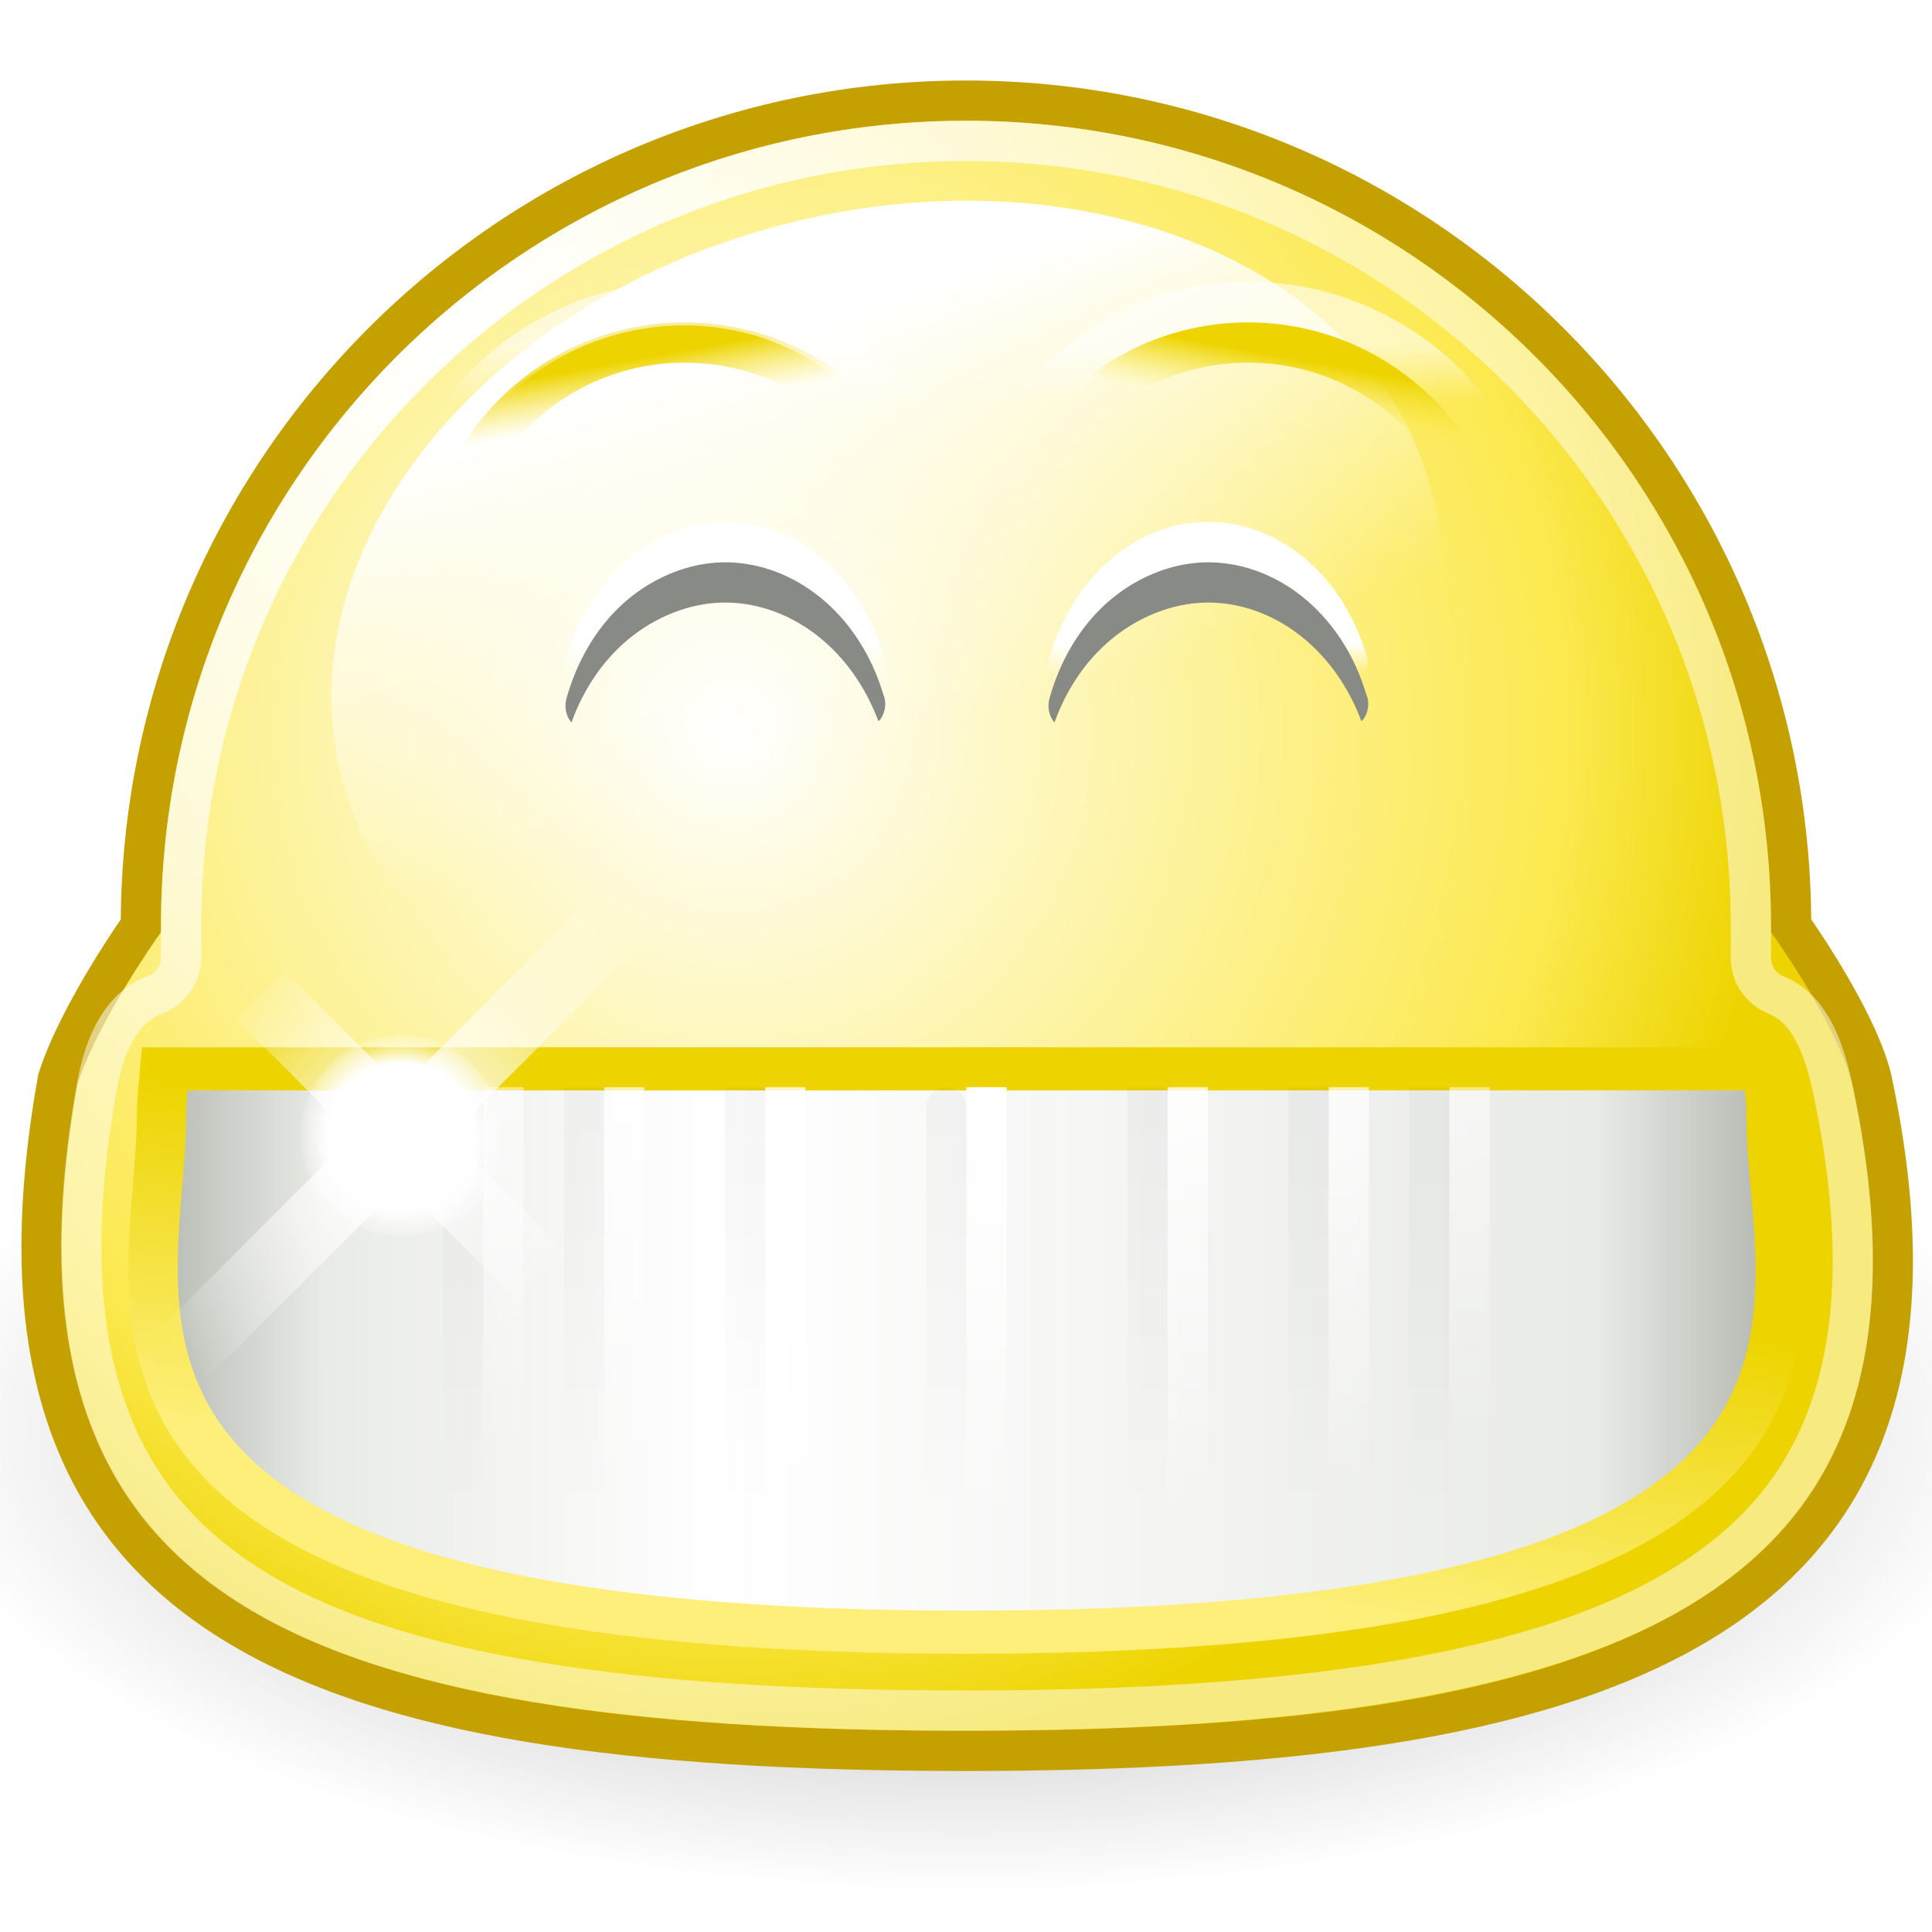
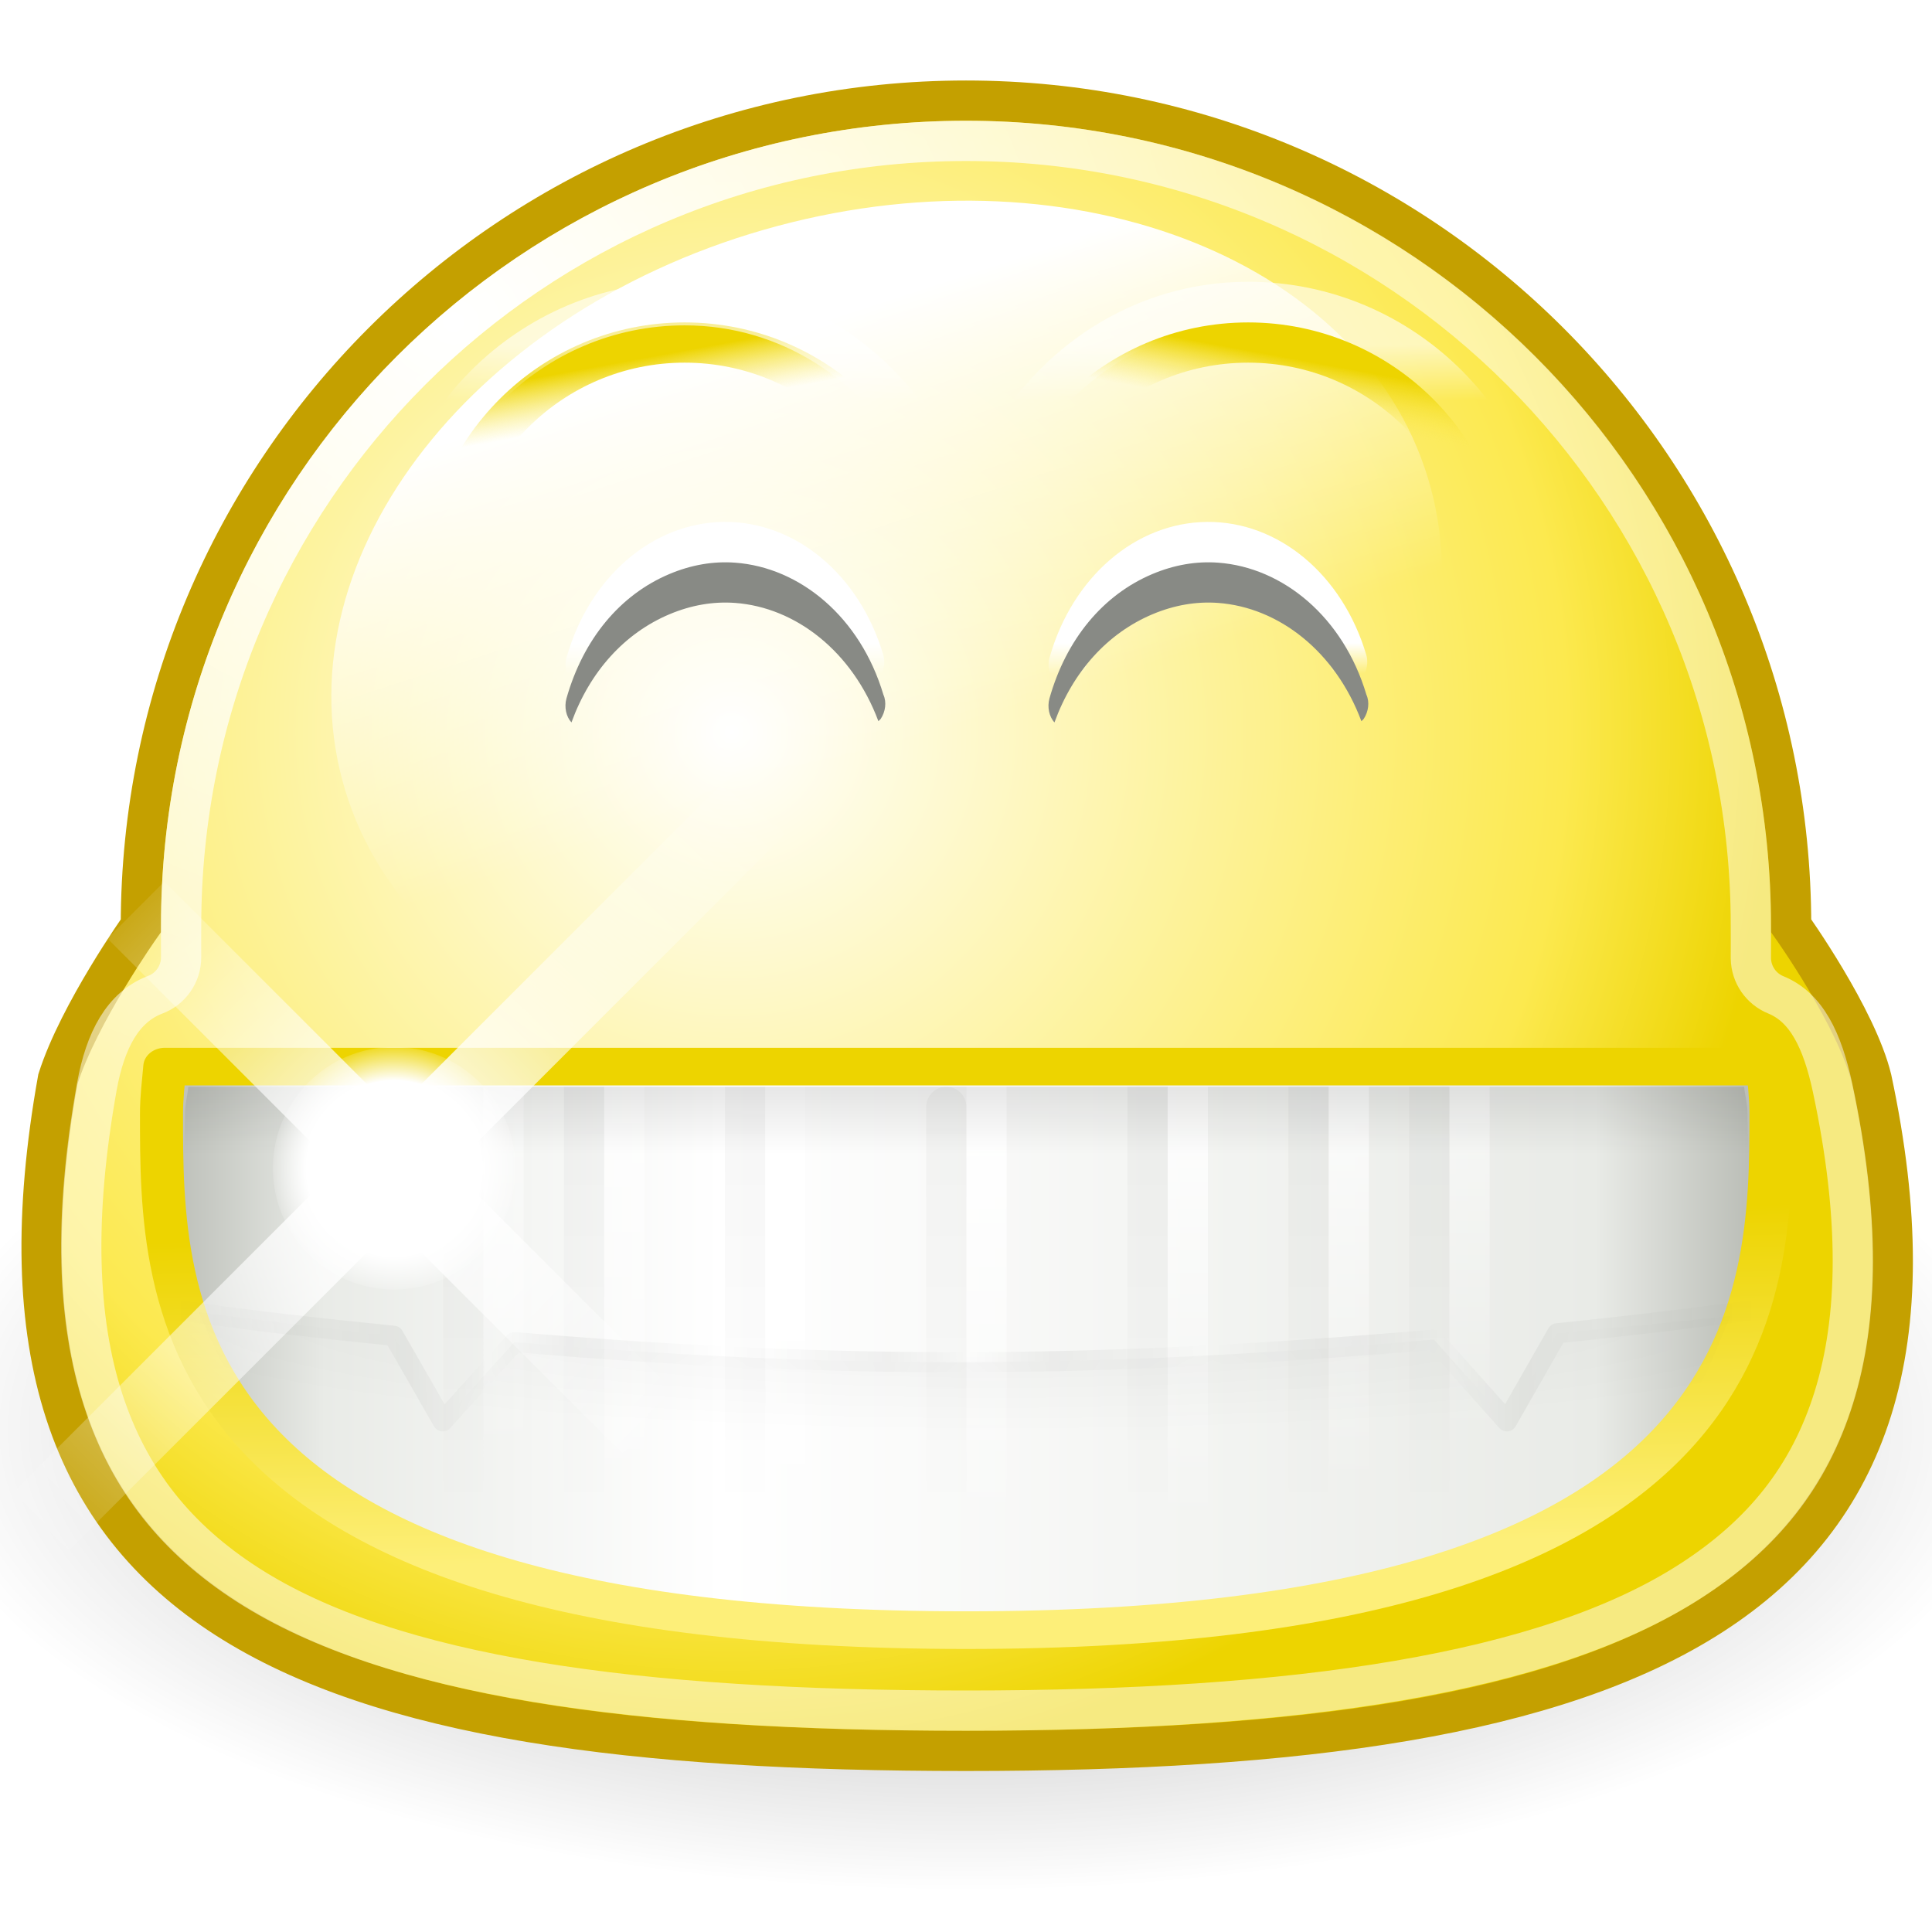
<svg xmlns="http://www.w3.org/2000/svg" xmlns:xlink="http://www.w3.org/1999/xlink" width="48" height="48" id="svg2" version="1.0">
  <defs id="defs4">
+     <linearGradient id="linearGradient3333">
+       <stop style="stop-color:#000000;stop-opacity:1;" offset="0" id="stop3335" />
+       <stop style="stop-color:#000000;stop-opacity:0;" offset="1" id="stop3337" />
+     </linearGradient>
+     <linearGradient id="linearGradient3281">
+       <stop id="stop3283" offset="0" style="stop-color:#000000;stop-opacity:0;" />
+       <stop style="stop-color:#000000;stop-opacity:1;" offset="0.15" id="stop3287" />
+       <stop id="stop3291" offset="0.2" style="stop-color:#000000;stop-opacity:0;" />
+       <stop style="stop-color:#000000;stop-opacity:0.994;" offset="0.25" id="stop3305" />
+       <stop id="stop3307" offset="0.35" style="stop-color:#000000;stop-opacity:0;" />
+       <stop style="stop-color:#000000;stop-opacity:1;" offset="0.451" id="stop3293" />
+       <stop id="stop3299" offset="0.5" style="stop-color:#000000;stop-opacity:0;" />
+       <stop id="stop3295" offset="0.555" style="stop-color:#000000;stop-opacity:1;" />
+       <stop style="stop-color:#000000;stop-opacity:0;" offset="0.655" id="stop3297" />
+       <stop id="stop3289" offset="0.746" style="stop-color:#000000;stop-opacity:1;" />
+       <stop style="stop-color:#000000;stop-opacity:0;" offset="0.798" id="stop3301" />
+       <stop id="stop3303" offset="0.85" style="stop-color:#000000;stop-opacity:1;" />
+       <stop id="stop3285" offset="1" style="stop-color:#000000;stop-opacity:0;" />
+     </linearGradient>
+     <linearGradient id="linearGradient3263">
+       <stop style="stop-color:#000000;stop-opacity:1;" offset="0" id="stop3265" />
+       <stop style="stop-color:#000000;stop-opacity:0;" offset="1" id="stop3267" />
+     </linearGradient>
    <linearGradient id="linearGradient3430">
      <stop style="stop-color:#ffffff;stop-opacity:1;" offset="0" id="stop3432" />
      <stop id="stop3438" offset="0.687" style="stop-color:#ffffff;stop-opacity:1;" />
      <stop style="stop-color:#ffffff;stop-opacity:0;" offset="1" id="stop3434" />
    </linearGradient>
    <linearGradient id="linearGradient3412">
      <stop style="stop-color:#ffffff;stop-opacity:1;" offset="0" id="stop3414" />
      <stop style="stop-color:#ffffff;stop-opacity:0;" offset="1" id="stop3416" />
    </linearGradient>
    <linearGradient id="linearGradient2285">
      <stop style="stop-color:#edd400;stop-opacity:1;" offset="0" id="stop2287" />
      <stop style="stop-color:#fdef79;stop-opacity:1;" offset="1" id="stop2289" />
    </linearGradient>
    <linearGradient id="linearGradient6184">
      <stop style="stop-color:#ffffff;stop-opacity:1;" offset="0" id="stop6186" />
      <stop style="stop-color:#ffffff;stop-opacity:0;" offset="1" id="stop6188" />
    </linearGradient>
    <linearGradient id="linearGradient6162">
      <stop id="stop6164" offset="0" style="stop-color:#edd400;stop-opacity:1" />
      <stop id="stop6166" offset="1" style="stop-color:#fce94f;stop-opacity:0" />
    </linearGradient>
    <linearGradient id="linearGradient4140">
      <stop style="stop-color:#ffffff;stop-opacity:1;" offset="0" id="stop4142" />
      <stop style="stop-color:#ffffff;stop-opacity:0;" offset="1" id="stop4144" />
    </linearGradient>
    <linearGradient id="linearGradient4148">
      <stop style="stop-color:#000000;stop-opacity:1;" offset="0" id="stop4150" />
      <stop style="stop-color:#000000;stop-opacity:0;" offset="1" id="stop4152" />
    </linearGradient>
    <linearGradient id="linearGradient6156">
      <stop id="stop6158" offset="0" style="stop-color:#edd400;stop-opacity:1" />
      <stop id="stop6160" offset="1" style="stop-color:#fce94f;stop-opacity:0" />
    </linearGradient>
    <linearGradient id="linearGradient8431">
      <stop style="stop-color:#ffffff;stop-opacity:1;" offset="0" id="stop8433" />
      <stop style="stop-color:#ffffff;stop-opacity:0;" offset="1" id="stop8435" />
    </linearGradient>
    <linearGradient id="linearGradient3752">
      <stop id="stop3754" offset="0" style="stop-color:white;stop-opacity:1" />
      <stop style="stop-color:#fce94f;stop-opacity:1;" offset="0.8" id="stop3756" />
      <stop id="stop3758" offset="1" style="stop-color:#edd400;stop-opacity:1" />
    </linearGradient>
    <linearGradient id="linearGradient3734">
      <stop style="stop-color:black;stop-opacity:1;" offset="0" id="stop3736" />
      <stop style="stop-color:black;stop-opacity:0;" offset="1" id="stop3738" />
    </linearGradient>
    <linearGradient id="linearGradient3712">
      <stop id="stop3714" offset="0" style="stop-color:white;stop-opacity:1;" />
      <stop id="stop3716" offset="1" style="stop-color:white;stop-opacity:0.506" />
    </linearGradient>
    <linearGradient id="linearGradient3696">
      <stop style="stop-color:white;stop-opacity:1;" offset="0" id="stop3698" />
      <stop style="stop-color:white;stop-opacity:0;" offset="1" id="stop3700" />
    </linearGradient>
    <linearGradient id="linearGradient3512">
      <stop style="stop-color:#babdb6;stop-opacity:1" offset="0" id="stop3514" />
      <stop id="stop3524" offset="0.1" style="stop-color:#e9ebe7;stop-opacity:1;" />
      <stop id="stop3520" offset="0.35" style="stop-color:white;stop-opacity:1;" />
      <stop style="stop-color:#e9ebe7;stop-opacity:1;" offset="0.9" id="stop3522" />
      <stop style="stop-color:#babdb6;stop-opacity:1" offset="1" id="stop3516" />
    </linearGradient>
    <radialGradient xlink:href="#linearGradient3734" id="radialGradient16305" gradientUnits="userSpaceOnUse" cx="12.047" cy="10.047" fx="12.047" fy="10.047" r="9.547" />
    <linearGradient xlink:href="#linearGradient8431" id="linearGradient16311" gradientUnits="userSpaceOnUse" x1="18.826" y1="-140.434" x2="19.236" y2="-134.387" />
    <linearGradient xlink:href="#linearGradient3696" id="linearGradient16345" gradientUnits="userSpaceOnUse" gradientTransform="translate(42.01042,-17.98958)" x1="-77.438" y1="48.562" x2="-77.438" y2="49.941" />
    <linearGradient xlink:href="#linearGradient6156" id="linearGradient16347" gradientUnits="userSpaceOnUse" x1="-80.726" y1="46.293" x2="-80.455" y2="47.767" />
    <linearGradient xlink:href="#linearGradient6162" id="linearGradient16349" gradientUnits="userSpaceOnUse" x1="-80.726" y1="46.293" x2="-80.455" y2="47.767" />
    <linearGradient xlink:href="#linearGradient3696" id="linearGradient16351" gradientUnits="userSpaceOnUse" gradientTransform="translate(40.01042,-17.98958)" x1="-77.438" y1="48.562" x2="-77.438" y2="49.941" />
    <linearGradient xlink:href="#linearGradient6184" id="linearGradient16353" gradientUnits="userSpaceOnUse" x1="-77.388" y1="50.142" x2="-77.388" y2="51.26" />
    <linearGradient xlink:href="#linearGradient6184" id="linearGradient16355" gradientUnits="userSpaceOnUse" x1="-77.388" y1="50.142" x2="-77.388" y2="51.26" />
    <radialGradient xlink:href="#linearGradient3752" id="radialGradient2346" gradientUnits="userSpaceOnUse" gradientTransform="matrix(2.578476,0,0,2.578476,-5.993713,-1.934579)" cx="9.375" cy="7.803" fx="9.375" fy="7.803" r="10.049" />
-     <linearGradient xlink:href="#linearGradient3512" id="linearGradient2349" gradientUnits="userSpaceOnUse" x1="3.538" y1="222.907" x2="18.337" y2="222.907" />
-     <linearGradient xlink:href="#linearGradient2285" id="linearGradient2351" gradientUnits="userSpaceOnUse" x1="11.906" y1="223.144" x2="11.252" y2="226.649" />
+     <linearGradient xlink:href="#linearGradient3512" id="linearGradient2349" gradientUnits="userSpaceOnUse" x1="3.538" y1="222.907" x2="18.337" y2="222.907" gradientTransform="matrix(0.9999963,0,0,1.000298,4.0064985e-5,-8.9938672e-2)" />
+     <linearGradient xlink:href="#linearGradient2285" id="linearGradient2351" gradientUnits="userSpaceOnUse" x1="11.906" y1="223.144" x2="12.002" y2="226.649" gradientTransform="matrix(0.9999963,0,0,1.000298,4.0064985e-5,-8.9938672e-2)" />
    <linearGradient xlink:href="#linearGradient4140" id="linearGradient2407" gradientUnits="userSpaceOnUse" x1="24.5" y1="177.875" x2="24.5" y2="187.902" />
    <linearGradient xlink:href="#linearGradient4140" id="linearGradient2409" gradientUnits="userSpaceOnUse" x1="24.5" y1="177.875" x2="24.5" y2="187.863" />
    <linearGradient xlink:href="#linearGradient4140" id="linearGradient2411" gradientUnits="userSpaceOnUse" x1="24.5" y1="183" x2="24.5" y2="187.909" />
    <linearGradient xlink:href="#linearGradient4140" id="linearGradient2413" gradientUnits="userSpaceOnUse" x1="24.5" y1="177.875" x2="24.5" y2="187.346" />
    <linearGradient xlink:href="#linearGradient4140" id="linearGradient2415" gradientUnits="userSpaceOnUse" x1="24.5" y1="177.875" x2="24.5" y2="186.85" />
    <linearGradient xlink:href="#linearGradient4140" id="linearGradient2417" gradientUnits="userSpaceOnUse" x1="24.5" y1="177.875" x2="24.5" y2="185.657" />
    <linearGradient xlink:href="#linearGradient4148" id="linearGradient2419" gradientUnits="userSpaceOnUse" x1="35.552" y1="177.865" x2="35.552" y2="187.365" />
    <linearGradient xlink:href="#linearGradient4148" id="linearGradient2421" gradientUnits="userSpaceOnUse" x1="35.552" y1="177.865" x2="35.552" y2="187.365" />
    <linearGradient xlink:href="#linearGradient4148" id="linearGradient2423" gradientUnits="userSpaceOnUse" x1="35.552" y1="177.865" x2="35.552" y2="187.365" />
    <linearGradient xlink:href="#linearGradient4148" id="linearGradient2425" gradientUnits="userSpaceOnUse" x1="35.552" y1="177.865" x2="35.552" y2="187.365" />
    <linearGradient xlink:href="#linearGradient4148" id="linearGradient2427" gradientUnits="userSpaceOnUse" x1="35.552" y1="177.865" x2="35.552" y2="187.365" />
    <linearGradient xlink:href="#linearGradient4148" id="linearGradient2429" gradientUnits="userSpaceOnUse" x1="35.552" y1="177.865" x2="35.552" y2="187.365" />
    <linearGradient xlink:href="#linearGradient4148" id="linearGradient2431" gradientUnits="userSpaceOnUse" x1="35.552" y1="177.865" x2="35.552" y2="187.365" />
    <linearGradient xlink:href="#linearGradient4148" id="linearGradient2433" gradientUnits="userSpaceOnUse" x1="35.552" y1="177.865" x2="35.552" y2="187.365" />
    <linearGradient xlink:href="#linearGradient4140" id="linearGradient2435" gradientUnits="userSpaceOnUse" x1="24.5" y1="177.875" x2="24.5" y2="186.228" />
-     <radialGradient xlink:href="#linearGradient3430" id="radialGradient3445" gradientUnits="userSpaceOnUse" gradientTransform="matrix(1.053741,0,0,1.053741,-0.9790909,-1.607187)" cx="18.219" cy="29.906" fx="18.219" fy="29.906" r="2.156" />
-     <radialGradient xlink:href="#linearGradient3412" id="radialGradient3447" gradientUnits="userSpaceOnUse" gradientTransform="matrix(0.9089317,-0.908932,1.709222,1.709222,-45.5012,-4.506372)" cx="16.5" cy="27.5" fx="16.5" fy="27.5" r="6" />
-     <radialGradient xlink:href="#linearGradient3412" id="radialGradient3449" gradientUnits="userSpaceOnUse" gradientTransform="matrix(-0.9654847,-0.9654845,3.027519,-3.027519,-50.82627,126.6873)" cx="16.5" cy="27.5" fx="16.5" fy="27.5" r="4" />
    <radialGradient xlink:href="#linearGradient3712" id="radialGradient3271" cx="11.276" cy="6.12" fx="11.276" fy="6.12" r="22.507" gradientTransform="matrix(1,0,0,0.8886256,0,2.561612)" gradientUnits="userSpaceOnUse" />
+     <linearGradient xlink:href="#linearGradient3263" id="linearGradient3269" x1="8.875" y1="221.362" x2="8.875" y2="222.407" gradientUnits="userSpaceOnUse" />
+     <linearGradient xlink:href="#linearGradient3281" id="linearGradient3357" gradientUnits="userSpaceOnUse" gradientTransform="translate(0,-1)" x1="4.247" y1="33.504" x2="43.75" y2="33.504" />
+     <radialGradient xlink:href="#linearGradient3333" id="radialGradient3359" gradientUnits="userSpaceOnUse" gradientTransform="matrix(1.236096,0,0,0.1625863,-5.572381,29.28407)" cx="24.65" cy="18.467" fx="24.65" fy="18.467" r="18.5" />
+     <radialGradient xlink:href="#linearGradient3412" id="radialGradient3366" gradientUnits="userSpaceOnUse" gradientTransform="matrix(1.535164,-1.535165,2.886836,2.886835,-94.7489,-25.83964)" cx="16.5" cy="27.5" fx="16.5" fy="27.5" r="6" />
+     <radialGradient xlink:href="#linearGradient3412" id="radialGradient3368" gradientUnits="userSpaceOnUse" gradientTransform="matrix(-1.770055,-1.770055,5.550451,-5.550451,-113.4618,210.0617)" cx="16.5" cy="27.5" fx="16.5" fy="27.5" r="4" />
+     <radialGradient xlink:href="#linearGradient3430" id="radialGradient3370" gradientUnits="userSpaceOnUse" gradientTransform="matrix(1.053741,0,0,1.053741,-0.9790909,-1.607187)" cx="18.219" cy="29.906" fx="18.219" fy="29.906" r="2.156" />
  </defs>
  <g id="layer1" style="display:inline">
    <path style="opacity:0.4;fill:url(#radialGradient16305);fill-opacity:1;stroke:none;stroke-width:0.466;stroke-linecap:round;stroke-linejoin:miter;stroke-miterlimit:4;stroke-dasharray:none;stroke-dashoffset:0;stroke-opacity:1;display:inline" id="path7958" d="M 21.594 10.047 A 9.547 9.547 0 1 1  2.5,10.047 A 9.547 9.547 0 1 1  21.594 10.047 z" transform="matrix(2.749591,0,0,1.204583,-9.123977,23.39771)" />
    <path style="fill:url(#radialGradient2346);fill-opacity:1;stroke:#c4a000;stroke-width:1;stroke-linecap:round;stroke-linejoin:miter;stroke-miterlimit:4;stroke-dashoffset:0;stroke-opacity:1;display:inline" d="M 24,2.5 C 12.684,2.5 3.5,11.684 3.5,23 C 3.5,23 1.957,25.177 1.438,26.812 C -0.971,40.266 7.473,43.5 24,43.5 C 40.589,43.5 49.328,40.064 46.5,26.812 C 46.134,25.29 44.5,23 44.5,23 C 44.5,11.684 35.316,2.5 24,2.5 z " id="path4261" />
    <path style="fill:url(#linearGradient16311);fill-opacity:1;fill-rule:evenodd;stroke:none;stroke-width:1;stroke-linecap:round;stroke-linejoin:miter;stroke-miterlimit:4;stroke-dasharray:none;stroke-dashoffset:0.7;stroke-opacity:1;display:inline" id="path8197" d="M 25.688 -135.969 A 6.125 5.969 0 1 1  13.438,-135.969 A 6.125 5.969 0 1 1  25.688 -135.969 z" transform="matrix(2.207831,-0.5915864,0.4553048,1.699221,40.74305,258.3736)" />
    <g transform="matrix(2.665858,0,0,2.332614,-5.318374,-490.1182)" style="display:inline" id="g3124">
-       <path style="opacity:1;fill:url(#linearGradient2349);fill-opacity:1;stroke:url(#linearGradient2351);stroke-width:0.459;stroke-linecap:round;stroke-linejoin:miter;stroke-miterlimit:4;stroke-dasharray:none;stroke-dashoffset:0;stroke-opacity:1;display:inline" d="M 3.531,221.5 C 3.518,221.668 3.5,221.829 3.5,222 C 3.5,224 2.113,227.5 11,227.5 C 19.944,227.5 18.5,224 18.5,222 C 18.5,221.829 18.482,221.668 18.469,221.5 L 3.531,221.5 z " id="path3126" />
+       <path style="opacity:1;fill:url(#linearGradient2349);fill-opacity:1;stroke:url(#linearGradient2351);stroke-width:0.401;stroke-linecap:round;stroke-linejoin:round;stroke-miterlimit:4;stroke-dasharray:none;stroke-dashoffset:0;stroke-opacity:1;display:inline" d="M 3.531,221.476 C 3.518,221.644 3.5,221.805 3.5,221.976 C 3.5,223.977 3.486,227.478 11,227.478 C 18.467,227.478 18.5,223.977 18.5,221.976 C 18.5,221.805 18.482,221.644 18.469,221.476 L 3.531,221.476 z " id="path3126" />
    </g>
-     <g id="g4245" style="opacity:1" transform="translate(1.0419e-2,-149.9896)">
+     <g id="g4245" style="opacity:1" transform="matrix(1,0,0,1.000868,1.0419e-2,-150.1537)">
      <path id="path4128" d="M 24.5,177.5 L 24.5,188.5" style="fill:none;fill-opacity:1;fill-rule:evenodd;stroke:url(#linearGradient2407);stroke-width:1px;stroke-linecap:square;stroke-linejoin:miter;stroke-opacity:1;display:inline" />
      <g style="opacity:0.8;stroke-linecap:square" transform="translate(5,0)" id="g4160">
        <path style="fill:none;fill-opacity:1;fill-rule:evenodd;stroke:url(#linearGradient2409);stroke-width:1px;stroke-linecap:square;stroke-linejoin:miter;stroke-opacity:1;display:inline" d="M 24.5,177.5 L 24.5,188.5" id="path4158" />
      </g>
      <g transform="translate(-5,0)" id="g4169" style="opacity:0.8;stroke-linecap:square;display:inline">
        <path style="fill:none;fill-opacity:1;fill-rule:evenodd;stroke:url(#linearGradient2411);stroke-width:1px;stroke-linecap:square;stroke-linejoin:miter;stroke-opacity:1;display:inline" d="M 24.5,177.5 L 24.5,188.5" id="path4177" />
      </g>
      <g transform="translate(-9,0)" id="g4183" style="opacity:0.7;stroke-linecap:square;display:inline">
        <path style="fill:none;fill-opacity:1;fill-rule:evenodd;stroke:url(#linearGradient2413);stroke-width:1px;stroke-linecap:square;stroke-linejoin:miter;stroke-opacity:1;display:inline" d="M 24.5,177.5 L 24.5,188.5" id="path4187" />
      </g>
      <g transform="translate(9,0)" id="g4204" style="opacity:0.7;stroke-linecap:square;display:inline">
        <path style="fill:none;fill-opacity:1;fill-rule:evenodd;stroke:url(#linearGradient2415);stroke-width:1px;stroke-linecap:square;stroke-linejoin:miter;stroke-opacity:1;display:inline" d="M 24.5,177.5 L 24.5,188.5" id="path4208" />
      </g>
      <g transform="translate(12,0)" id="g4214" style="opacity:0.5;stroke-linecap:square;display:inline">
        <path style="fill:none;fill-opacity:1;fill-rule:evenodd;stroke:url(#linearGradient2417);stroke-width:1px;stroke-linecap:square;stroke-linejoin:miter;stroke-opacity:1;display:inline" d="M 24.5,177.5 L 24.5,188.5" id="path4224" />
      </g>
      <g transform="translate(-12,0)" id="g4230" style="opacity:0.5;stroke-linecap:square;display:inline">
        <g id="g2274" style="fill-opacity:1;stroke:url(#linearGradient2419)">
          <path style="opacity:0.06;fill:none;fill-opacity:1;fill-rule:evenodd;stroke:url(#linearGradient2421);stroke-width:1px;stroke-linecap:round;stroke-linejoin:miter;stroke-opacity:1;display:inline" d="M 23.5,177.5 L 23.5,188.5" id="path4126" transform="translate(12,0)" />
          <path id="path4156" d="M 23.5,177.5 L 23.5,188.5" style="opacity:0.06;fill:none;fill-opacity:1;fill-rule:evenodd;stroke:url(#linearGradient2423);stroke-width:1px;stroke-linecap:square;stroke-linejoin:miter;stroke-opacity:1;display:inline" transform="translate(17,0)" />
          <path id="path4175" d="M 23.5,177.5 L 23.5,188.5" style="opacity:0.06;fill:none;fill-opacity:1;fill-rule:evenodd;stroke:url(#linearGradient2425);stroke-width:1px;stroke-linecap:square;stroke-linejoin:miter;stroke-opacity:1;display:inline" transform="translate(7,0)" />
          <path id="path4185" d="M 23.5,177.5 L 23.5,188.5" style="opacity:0.06;fill:none;fill-opacity:1;fill-rule:evenodd;stroke:url(#linearGradient2427);stroke-width:1px;stroke-linecap:square;stroke-linejoin:miter;stroke-opacity:1;display:inline" transform="translate(3,0)" />
          <path id="path4206" d="M 23.5,177.5 L 23.5,188.5" style="opacity:0.06;fill:none;fill-opacity:1;fill-rule:evenodd;stroke:url(#linearGradient2429);stroke-width:1px;stroke-linecap:square;stroke-linejoin:miter;stroke-opacity:1;display:inline" transform="translate(21,0)" />
          <path id="path4222" d="M 23.5,177.5 L 23.5,188.5" style="opacity:0.06;fill:none;fill-opacity:1;fill-rule:evenodd;stroke:url(#linearGradient2431);stroke-width:1px;stroke-linecap:square;stroke-linejoin:miter;stroke-opacity:1;display:inline" transform="translate(24,0)" />
          <path id="path4232" d="M 23.5,177.5 L 23.5,188.5" style="opacity:0.06;fill:none;fill-opacity:1;fill-rule:evenodd;stroke:url(#linearGradient2433);stroke-width:1px;stroke-linecap:square;stroke-linejoin:miter;stroke-opacity:1;display:inline" />
        </g>
        <path style="fill:none;fill-opacity:1;fill-rule:evenodd;stroke:url(#linearGradient2435);stroke-width:1px;stroke-linecap:square;stroke-linejoin:miter;stroke-opacity:1;display:inline" d="M 24.5,177.5 L 24.5,188.5" id="path4239" />
      </g>
    </g>
+     <path style="opacity:0.139;fill:url(#linearGradient3269);fill-opacity:1;stroke:none;stroke-width:0.401;stroke-linecap:round;stroke-linejoin:miter;stroke-miterlimit:4;stroke-dasharray:none;stroke-dashoffset:0;stroke-opacity:1;display:inline" id="path3261" d="M 3.75,221.688 C 3.742,221.785 3.719,221.875 3.719,221.969 C 3.719,223.018 3.392,224.31 4.094,225.344 C 4.796,226.377 6.584,227.25 11,227.25 C 15.444,227.25 17.243,226.376 17.938,225.344 C 18.632,224.312 18.281,223.02 18.281,221.969 C 18.281,221.875 18.258,221.785 18.25,221.688 L 3.75,221.688 z " transform="matrix(2.665858,0,0,2.331398,-5.318374,-489.8418)" />
    <g id="g10678" transform="translate(60,-22)">
      <path id="path10600" d="M -22.021,36.51 C -22.021,32.674 -25.153,29.542 -28.99,29.542 C -31.598,29.542 -33.795,31.034 -34.99,33.167 L -22.021,36.51 z " style="opacity:0.598;fill:none;fill-opacity:1;stroke:url(#linearGradient16345);stroke-width:1.083;stroke-linecap:round;stroke-linejoin:round;stroke-miterlimit:4;stroke-dashoffset:0;stroke-opacity:1;display:inline" />
      <path transform="matrix(0.923077,0,0,0.923077,33.62581,-12.41266)" d="M -76.5 53 A 6.5 6.5 0 1 1  -89.5,53 A 6.5 6.5 0 1 1  -76.5 53 z" id="path10602" style="fill:none;fill-opacity:1;stroke:url(#linearGradient16347);stroke-width:1.083;stroke-linecap:round;stroke-linejoin:round;stroke-miterlimit:4;stroke-dasharray:none;stroke-dashoffset:0;stroke-opacity:1;display:inline" />
      <path transform="matrix(-0.923077,0,0,0.923077,-105.605,-12.41266)" d="M -76.5 53 A 6.5 6.5 0 1 1  -89.5,53 A 6.5 6.5 0 1 1  -76.5 53 z" id="path4139" style="fill:none;fill-opacity:1;stroke:url(#linearGradient16349);stroke-width:1.083;stroke-linecap:round;stroke-linejoin:round;stroke-miterlimit:4;stroke-dasharray:none;stroke-dashoffset:0;stroke-opacity:1;display:inline" />
      <path id="path6150" d="M -42.99,29.542 C -46.826,29.542 -49.958,32.674 -49.958,36.51 L -36.99,33.167 C -38.184,31.034 -40.381,29.542 -42.99,29.542 z " style="opacity:0.598;fill:none;fill-opacity:1;stroke:url(#linearGradient16351);stroke-width:1.083;stroke-linecap:round;stroke-linejoin:round;stroke-miterlimit:4;stroke-dashoffset:0;stroke-opacity:1;display:inline" />
      <g transform="translate(-59.98958,-132.9896)" id="g6470">
        <path style="fill:none;fill-opacity:1;stroke:url(#linearGradient16353);stroke-width:1.61;stroke-linecap:round;stroke-linejoin:round;stroke-miterlimit:4;stroke-dasharray:none;stroke-dashoffset:0;stroke-opacity:1;display:inline" id="path6180" d="M -89.128,50.833 A 6.5,6.5 0 0 1 -76.839,50.929" transform="matrix(-0.5696122,0,0,0.6772117,-17.26837,137.0106)" />
        <path style="fill:none;fill-opacity:1;stroke:url(#linearGradient16355);stroke-width:1.61;stroke-linecap:round;stroke-linejoin:round;stroke-miterlimit:4;stroke-dasharray:none;stroke-dashoffset:0;stroke-opacity:1;display:inline" id="path6192" d="M -89.128,50.833 A 6.5,6.5 0 0 1 -76.839,50.929" transform="matrix(-0.5696122,0,0,0.6772117,-29.26837,137.0106)" />
      </g>
      <path id="path6484" d="M -41.74,35.979 C -42.28,35.94 -42.824,36.033 -43.365,36.26 C -44.598,36.778 -45.51,37.882 -45.927,39.354 C -45.986,39.569 -45.934,39.809 -45.802,39.948 C -45.341,38.679 -44.48,37.73 -43.365,37.26 C -42.824,37.033 -42.279,36.94 -41.74,36.979 C -40.222,37.09 -38.82,38.193 -38.177,39.917 C -38.157,39.896 -38.131,39.88 -38.115,39.854 C -38.004,39.685 -37.967,39.449 -38.052,39.26 C -38.626,37.334 -40.119,36.097 -41.74,35.979 z M -29.74,35.979 C -30.279,35.94 -30.824,36.033 -31.365,36.26 C -32.597,36.778 -33.511,37.882 -33.927,39.354 C -33.986,39.569 -33.933,39.809 -33.802,39.948 C -33.341,38.679 -32.48,37.73 -31.365,37.26 C -30.824,37.033 -30.279,36.94 -29.74,36.979 C -28.222,37.09 -26.82,38.193 -26.177,39.917 C -26.157,39.895 -26.131,39.88 -26.115,39.854 C -26.004,39.684 -25.966,39.45 -26.052,39.26 C -26.625,37.334 -28.121,36.097 -29.74,35.979 z " style="fill:#888a85;fill-opacity:1;stroke:none;stroke-width:1.609;stroke-linecap:round;stroke-linejoin:round;stroke-miterlimit:4;stroke-dasharray:none;stroke-dashoffset:0;stroke-opacity:1;display:inline" />
    </g>
-     <g id="g3440" transform="translate(-6.53033,0.718369)">
-       <path transform="matrix(1.15942,0,0,1.15942,-4.623185,-7.173906)" d="M 20.375 29.906 A 2.156 2.156 0 1 1  16.062,29.906 A 2.156 2.156 0 1 1  20.375 29.906 z" id="path3406" style="opacity:1;color:#000000;fill:url(#radialGradient3445);fill-opacity:1;fill-rule:evenodd;stroke:none;stroke-width:1.7;stroke-linecap:round;stroke-linejoin:miter;marker:none;marker-start:none;marker-mid:none;marker-end:none;stroke-miterlimit:4;stroke-dasharray:none;stroke-dashoffset:0;stroke-opacity:1;visibility:visible;display:inline;overflow:visible;enable-background:accumulate" />
-       <path id="path3408" d="M 11,33 L 22,22" style="fill:none;fill-rule:evenodd;stroke:url(#radialGradient3447);stroke-width:1.7;stroke-linecap:butt;stroke-linejoin:miter;stroke-miterlimit:4;stroke-dasharray:none;stroke-opacity:1" />
-       <path id="path3410" d="M 13,24 L 20,31" style="fill:none;fill-rule:evenodd;stroke:url(#radialGradient3449);stroke-width:1.7;stroke-linecap:butt;stroke-linejoin:miter;stroke-miterlimit:4;stroke-dasharray:none;stroke-opacity:1" />
+     <path style="fill:none;fill-opacity:1;stroke:url(#radialGradient3271);stroke-width:1;stroke-linecap:round;stroke-linejoin:miter;stroke-miterlimit:4;stroke-dashoffset:0;stroke-opacity:1;display:inline" id="path2291" d="M 24,3.5 C 13.222,3.5 4.5,12.222 4.5,23 C 4.5,23.268 4.498,23.528 4.5,23.781 C 4.501,24.201 4.238,24.576 3.844,24.719 C 3.062,25.021 2.617,25.824 2.406,27 C 1.823,30.257 1.919,32.796 2.562,34.781 C 3.206,36.766 4.382,38.235 6.156,39.375 C 9.706,41.655 15.801,42.5 24,42.5 C 32.226,42.5 38.42,41.587 42,39.281 C 43.79,38.128 44.95,36.686 45.562,34.719 C 46.175,32.751 46.215,30.233 45.531,27.031 C 45.276,25.836 44.874,25.027 44.125,24.719 C 43.753,24.57 43.507,24.213 43.5,23.812 C 43.502,23.551 43.5,23.279 43.5,23 C 43.5,12.222 34.778,3.5 24,3.5 z " />
+     <g id="g3361" transform="translate(-0.1767767,0.8069805)">
+       <path id="path3408" d="M 0.68,37.508 L 19.259,18.929" style="fill:none;fill-rule:evenodd;stroke:url(#radialGradient3366);stroke-width:2;stroke-linecap:butt;stroke-linejoin:miter;stroke-miterlimit:4;stroke-dasharray:none;stroke-opacity:1" />
+       <path id="path3410" d="M 3.553,21.802 L 16.386,34.635" style="fill:none;fill-rule:evenodd;stroke:url(#radialGradient3368);stroke-width:2;stroke-linecap:butt;stroke-linejoin:miter;stroke-miterlimit:4;stroke-dasharray:none;stroke-opacity:1" />
+       <path transform="matrix(1.397131,0,0,1.39713,-15.4843,-13.56456)" d="M 20.375 29.906 A 2.156 2.156 0 1 1  16.062,29.906 A 2.156 2.156 0 1 1  20.375 29.906 z" id="path3406" style="color:#000000;fill:url(#radialGradient3370);fill-opacity:1;fill-rule:evenodd;stroke:none;stroke-width:1.7;stroke-linecap:round;stroke-linejoin:miter;marker:none;marker-start:none;marker-mid:none;marker-end:none;stroke-miterlimit:4;stroke-dasharray:none;stroke-dashoffset:0;stroke-opacity:1;visibility:visible;display:inline;overflow:visible;enable-background:accumulate" />
    </g>
-     <path style="fill:none;fill-opacity:1;stroke:url(#radialGradient3271);stroke-width:1;stroke-linecap:round;stroke-linejoin:miter;stroke-miterlimit:4;stroke-dashoffset:0;stroke-opacity:1;display:inline" id="path2291" d="M 24,3.5 C 13.222,3.5 4.5,12.222 4.5,23 C 4.5,23.268 4.498,23.528 4.5,23.781 C 4.501,24.201 4.238,24.576 3.844,24.719 C 3.062,25.021 2.617,25.824 2.406,27 C 1.823,30.257 1.919,32.796 2.562,34.781 C 3.206,36.766 4.382,38.235 6.156,39.375 C 9.706,41.655 15.801,42.5 24,42.5 C 32.226,42.5 38.42,41.587 42,39.281 C 43.79,38.128 44.95,36.686 45.562,34.719 C 46.175,32.751 46.215,30.233 45.531,27.031 C 45.276,25.836 44.874,25.027 44.125,24.719 C 43.753,24.57 43.507,24.213 43.5,23.812 C 43.502,23.551 43.5,23.279 43.5,23 C 43.5,12.222 34.778,3.5 24,3.5 z " />
+     <g id="g3353" style="opacity:0.05" transform="translate(0,0.3125)">
+       <path id="path3271" d="M 4.5,32.25 C 6.26,32.501 8.021,32.698 9.781,32.875 L 11,35 L 12.781,33.031 C 21.063,33.735 27.343,33.682 35.625,32.969 L 37.438,35 L 38.688,32.812 C 40.292,32.654 41.896,32.453 43.5,32.25" style="opacity:1;fill:none;fill-opacity:1;fill-rule:evenodd;stroke:url(#linearGradient3357);stroke-width:0.5;stroke-linecap:round;stroke-linejoin:round;stroke-miterlimit:4;stroke-dasharray:none;stroke-opacity:1" />
+       <path id="path3315" d="M 4.938,32.287 C 5.277,33.034 5.669,34.069 6.319,34.752 C 8.666,37.222 14.073,38.969 24,38.969 C 33.864,38.969 39.343,37.312 41.707,34.841 C 42.355,34.164 42.652,33.115 42.999,32.375 C 41.739,32.532 39.948,32.688 38.688,32.812 L 37.438,35 L 35.625,32.969 C 27.343,33.682 21.063,33.735 12.781,33.031 L 11,35 L 9.781,32.875 C 8.346,32.731 6.374,32.476 4.938,32.287 z " style="opacity:1;fill:url(#radialGradient3359);fill-opacity:1;stroke:none;stroke-width:0.401;stroke-linecap:round;stroke-linejoin:round;stroke-miterlimit:4;stroke-dasharray:none;stroke-dashoffset:0;stroke-opacity:1;display:inline" />
+     </g>
  </g>
</svg>
